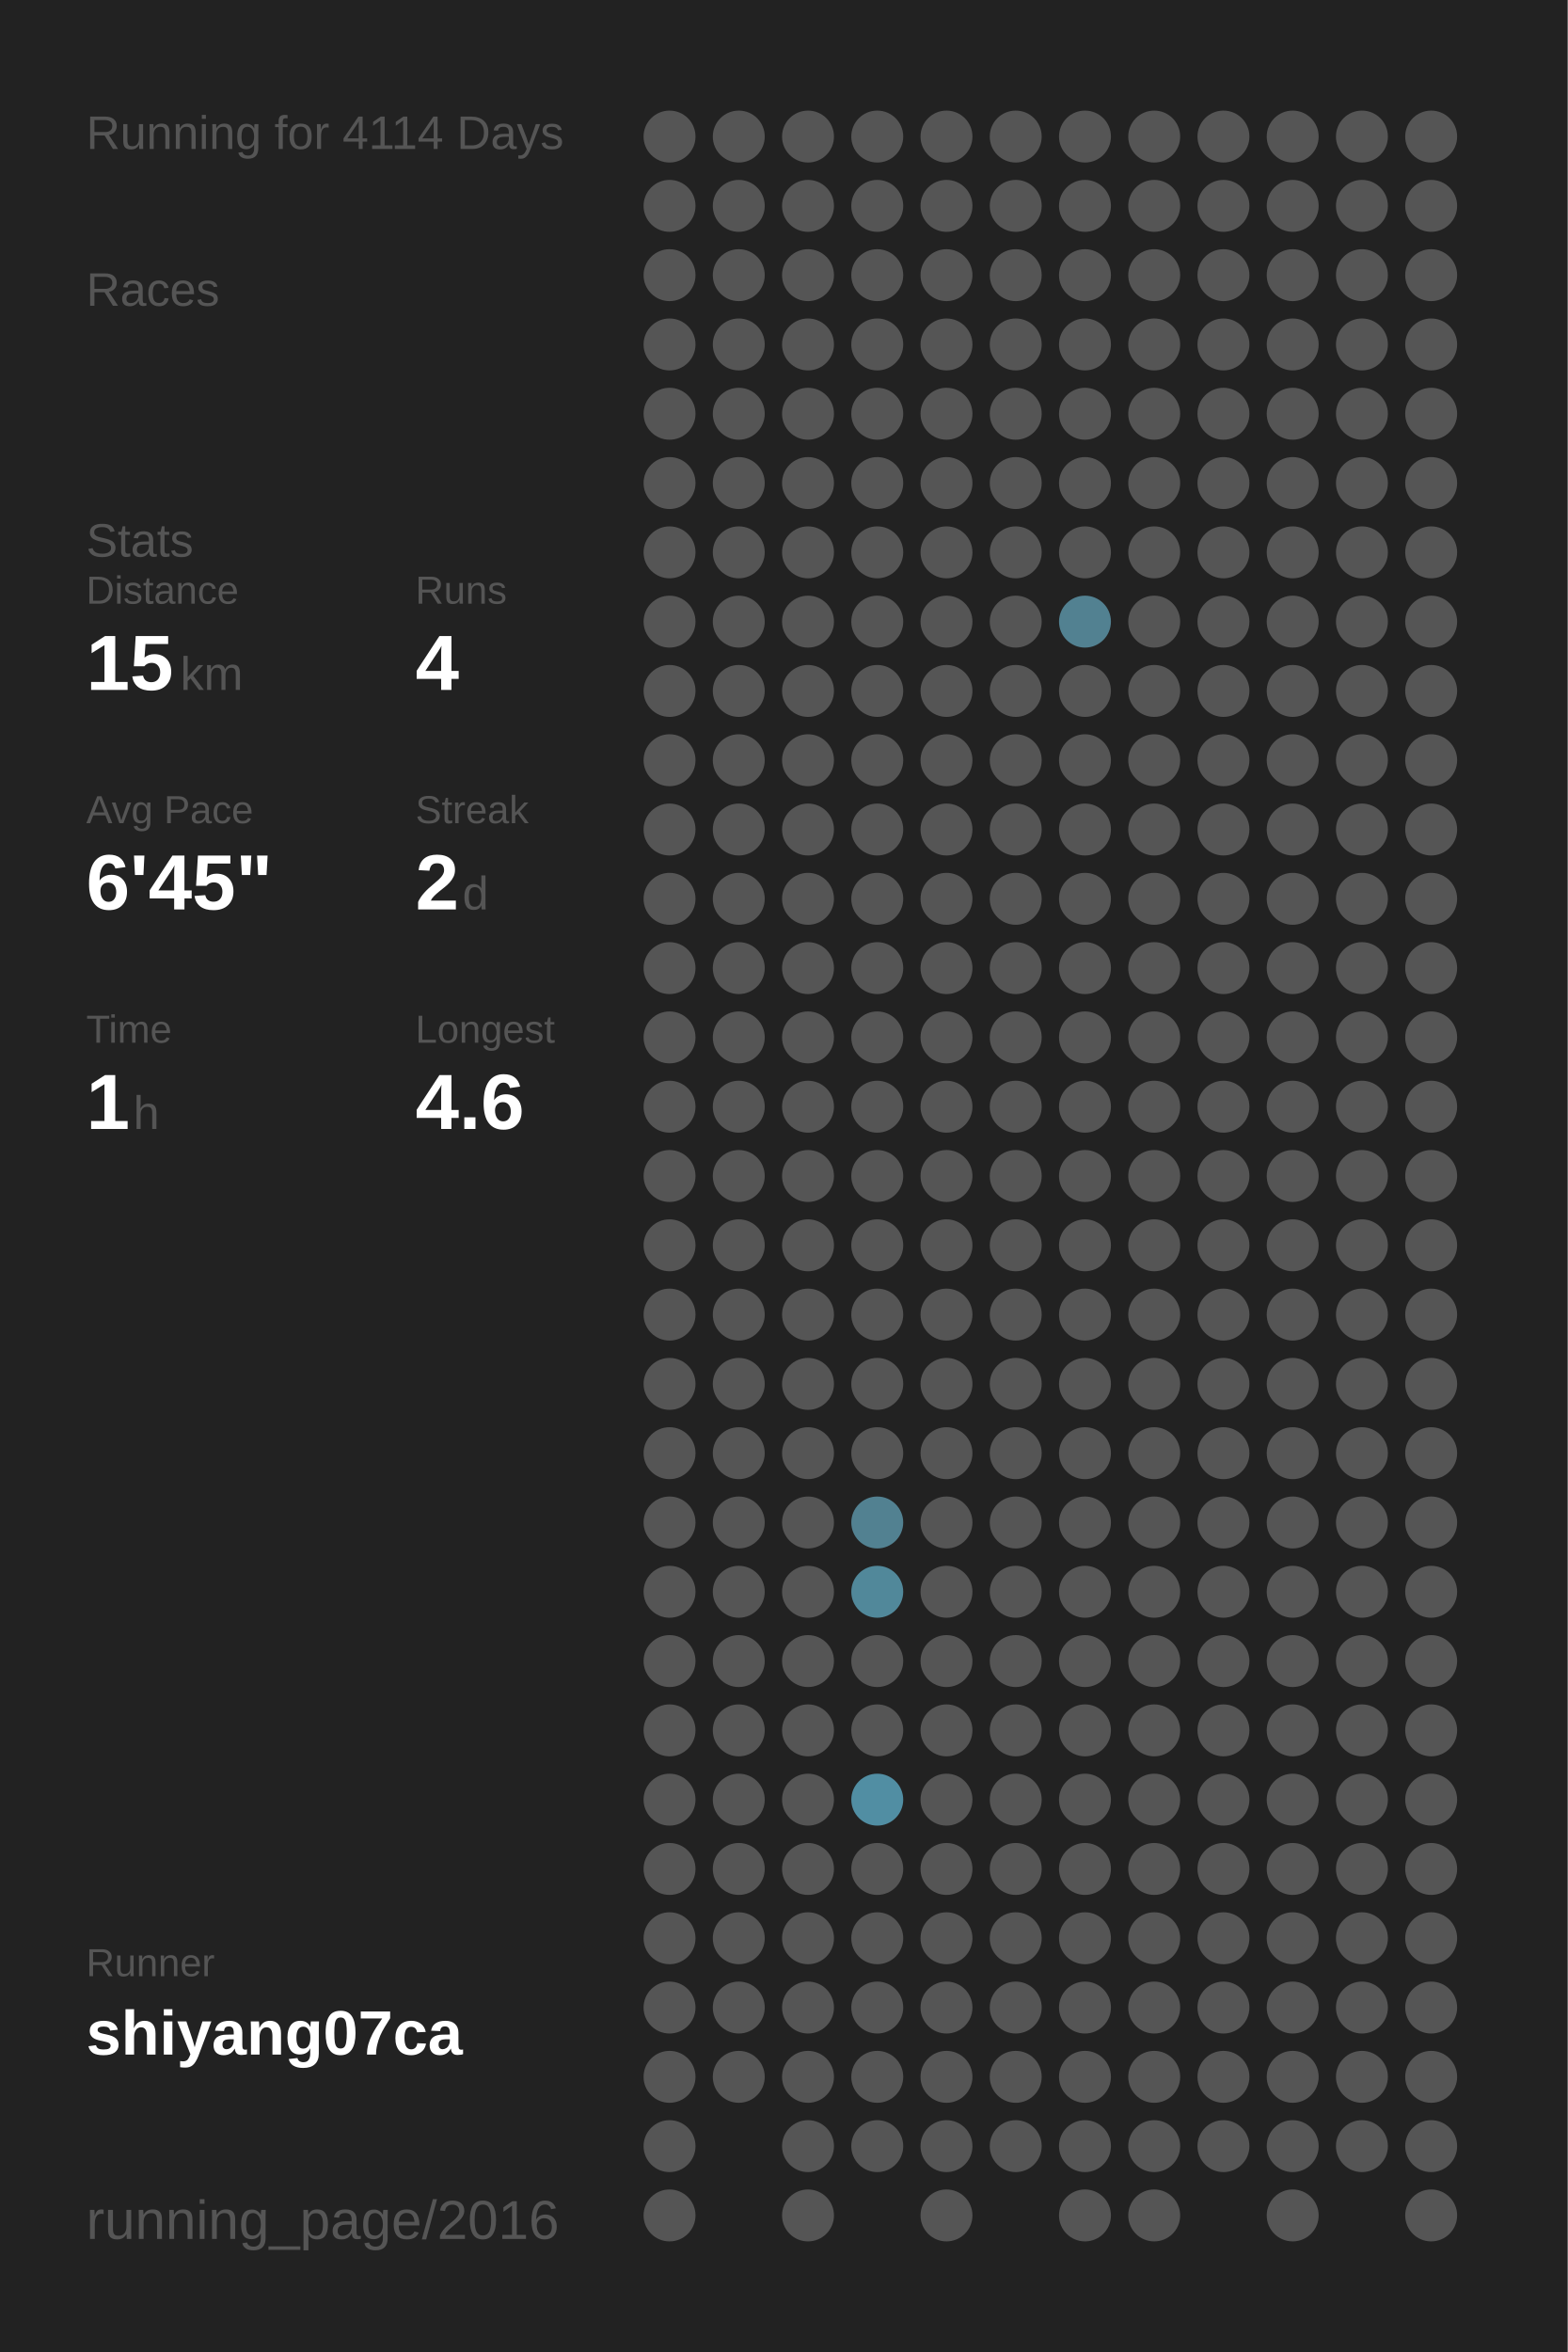
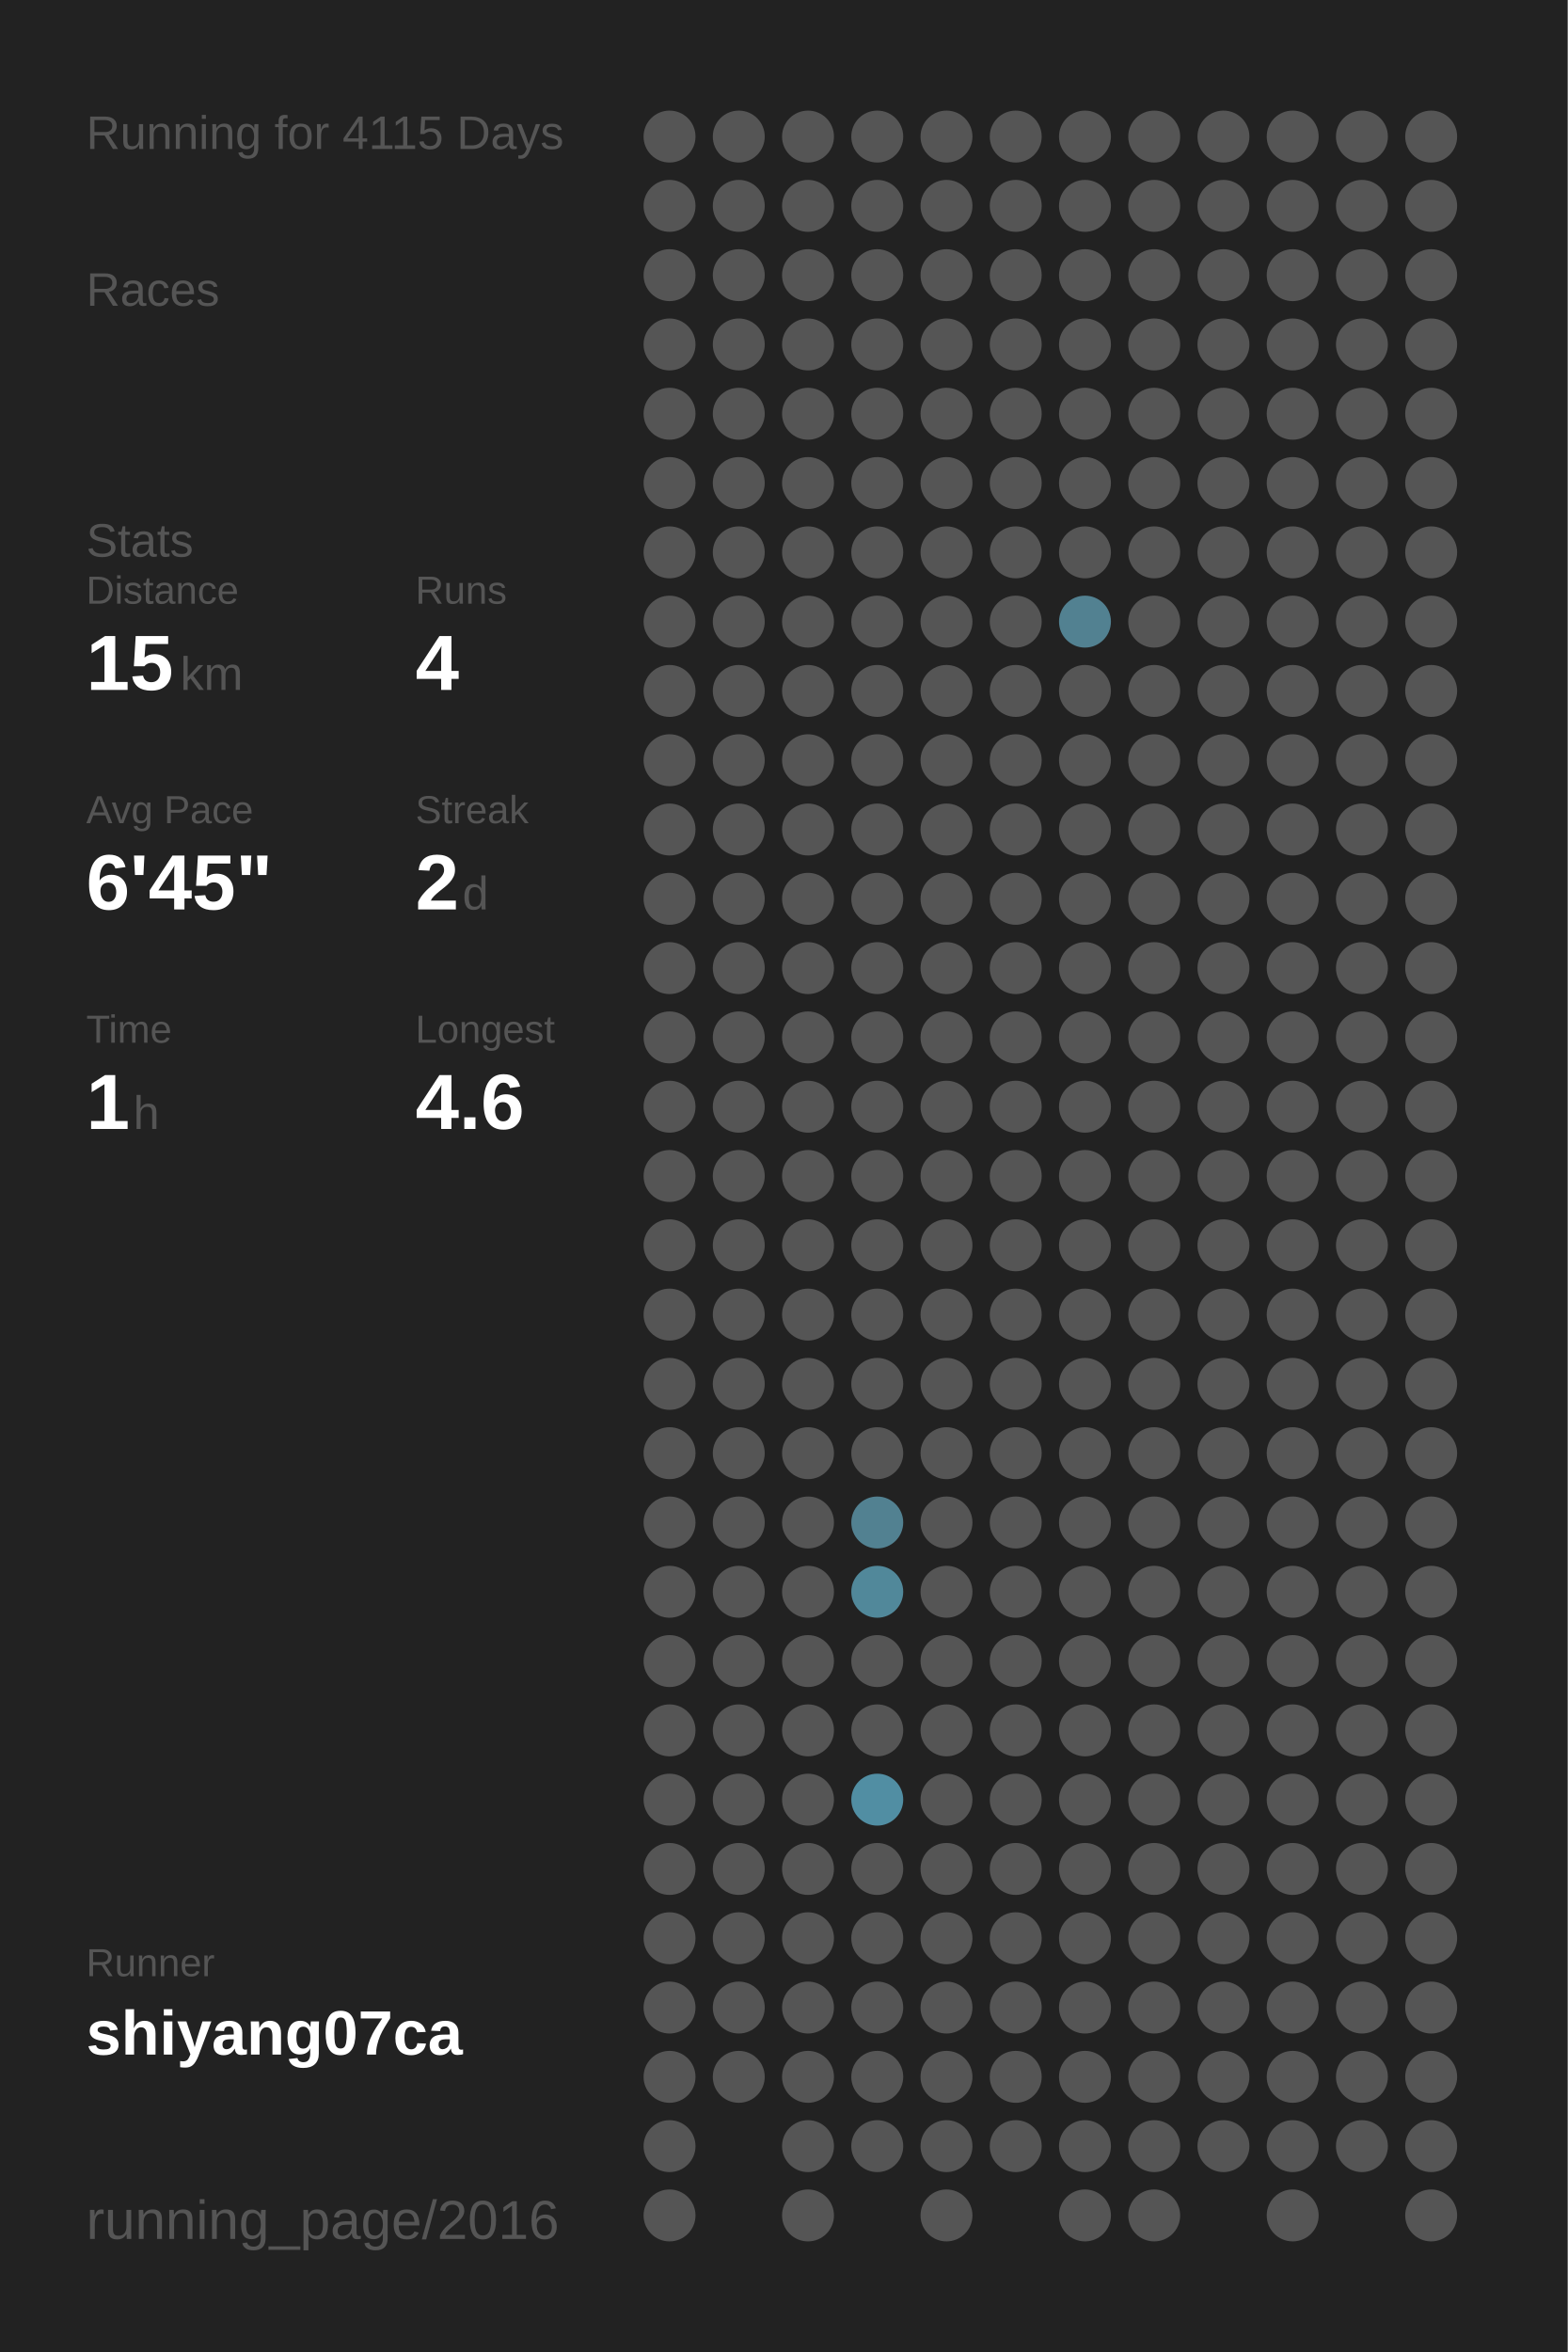
<svg xmlns="http://www.w3.org/2000/svg" baseProfile="full" height="300mm" version="1.1" viewBox="0,0,200,300" width="200mm">
  <defs />
  <rect fill="#222222" height="300" width="200" x="0" y="0" />
-   <text fill="#555555" style="font-size:6px; font-family:Arial;" x="11" y="19">Running for 4114 Days</text>
+   <text fill="#555555" style="font-size:6px; font-family:Arial;" x="11" y="19">Running for 4115 Days</text>
  <text fill="#555555" style="font-size:6px; font-family:Arial;" x="11" y="39">Races</text>
  <text fill="#555555" style="font-size:6px; font-family:Arial;" x="11" y="71">Stats</text>
  <text fill="#555555" style="font-size:5px; font-family:Arial;" x="11" y="77">Distance</text>
  <text fill="#FFFFFF" style="font-size:10px; font-family:Arial; font-weight:bold;" x="11" y="88">15</text>
  <text fill="#555555" style="font-size:6px; font-family:Arial;" x="23" y="88">km</text>
  <text fill="#555555" style="font-size:5px; font-family:Arial;" x="53" y="77">Runs</text>
  <text fill="#FFFFFF" style="font-size:10px; font-family:Arial; font-weight:bold;" x="53" y="88">4</text>
  <text fill="#555555" style="font-size:5px; font-family:Arial;" x="11" y="105">Avg Pace</text>
  <text fill="#FFFFFF" style="font-size:10px; font-family:Arial; font-weight:bold;" x="11" y="116">6'45"</text>
  <text fill="#555555" style="font-size:5px; font-family:Arial;" x="53" y="105">Streak</text>
  <text fill="#FFFFFF" style="font-size:10px; font-family:Arial; font-weight:bold;" x="53" y="116">2</text>
  <text fill="#555555" style="font-size:6px; font-family:Arial;" x="59" y="116">d</text>
  <text fill="#555555" style="font-size:5px; font-family:Arial;" x="11" y="133">Time</text>
  <text fill="#FFFFFF" style="font-size:10px; font-family:Arial; font-weight:bold;" x="11" y="144">1</text>
  <text fill="#555555" style="font-size:6px; font-family:Arial;" x="17" y="144">h</text>
  <text fill="#555555" style="font-size:5px; font-family:Arial;" x="53" y="133">Longest</text>
  <text fill="#FFFFFF" style="font-size:10px; font-family:Arial; font-weight:bold;" x="53" y="144">4.6</text>
  <text fill="#555555" style="font-size:5px; font-family:Arial;" x="11" y="252.065">Runner</text>
  <text fill="#FFFFFF" style="font-size:8px; font-family:Arial; font-weight:bold;" x="11" y="262.065">shiyang07ca</text>
  <text fill="#555555" style="font-size:7px; font-family:Arial;" x="11" y="285.581">running_page/2016</text>
  <circle cx="85.417" cy="17.419" fill="#555555" r="3.312" />
  <circle cx="85.417" cy="26.258" fill="#555555" r="3.312" />
  <circle cx="85.417" cy="35.097" fill="#555555" r="3.312" />
  <circle cx="85.417" cy="43.935" fill="#555555" r="3.312" />
  <circle cx="85.417" cy="52.774" fill="#555555" r="3.312" />
  <circle cx="85.417" cy="61.613" fill="#555555" r="3.312" />
  <circle cx="85.417" cy="70.452" fill="#555555" r="3.312" />
  <circle cx="85.417" cy="79.29" fill="#555555" r="3.312" />
  <circle cx="85.417" cy="88.129" fill="#555555" r="3.312" />
  <circle cx="85.417" cy="96.968" fill="#555555" r="3.312" />
  <circle cx="85.417" cy="105.806" fill="#555555" r="3.312" />
  <circle cx="85.417" cy="114.645" fill="#555555" r="3.312" />
  <circle cx="85.417" cy="123.484" fill="#555555" r="3.312" />
  <circle cx="85.417" cy="132.323" fill="#555555" r="3.312" />
  <circle cx="85.417" cy="141.161" fill="#555555" r="3.312" />
  <circle cx="85.417" cy="150" fill="#555555" r="3.312" />
  <circle cx="85.417" cy="158.839" fill="#555555" r="3.312" />
  <circle cx="85.417" cy="167.677" fill="#555555" r="3.312" />
  <circle cx="85.417" cy="176.516" fill="#555555" r="3.312" />
  <circle cx="85.417" cy="185.355" fill="#555555" r="3.312" />
  <circle cx="85.417" cy="194.194" fill="#555555" r="3.312" />
  <circle cx="85.417" cy="203.032" fill="#555555" r="3.312" />
  <circle cx="85.417" cy="211.871" fill="#555555" r="3.312" />
  <circle cx="85.417" cy="220.71" fill="#555555" r="3.312" />
  <circle cx="85.417" cy="229.548" fill="#555555" r="3.312" />
  <circle cx="85.417" cy="238.387" fill="#555555" r="3.312" />
  <circle cx="85.417" cy="247.226" fill="#555555" r="3.312" />
  <circle cx="85.417" cy="256.065" fill="#555555" r="3.312" />
  <circle cx="85.417" cy="264.903" fill="#555555" r="3.312" />
  <circle cx="85.417" cy="273.742" fill="#555555" r="3.312" />
  <circle cx="85.417" cy="282.581" fill="#555555" r="3.312" />
  <circle cx="94.25" cy="17.419" fill="#555555" r="3.312" />
  <circle cx="94.25" cy="26.258" fill="#555555" r="3.312" />
  <circle cx="94.25" cy="35.097" fill="#555555" r="3.312" />
  <circle cx="94.25" cy="43.935" fill="#555555" r="3.312" />
  <circle cx="94.25" cy="52.774" fill="#555555" r="3.312" />
  <circle cx="94.25" cy="61.613" fill="#555555" r="3.312" />
  <circle cx="94.25" cy="70.452" fill="#555555" r="3.312" />
  <circle cx="94.25" cy="79.29" fill="#555555" r="3.312" />
  <circle cx="94.25" cy="88.129" fill="#555555" r="3.312" />
  <circle cx="94.25" cy="96.968" fill="#555555" r="3.312" />
  <circle cx="94.25" cy="105.806" fill="#555555" r="3.312" />
  <circle cx="94.25" cy="114.645" fill="#555555" r="3.312" />
  <circle cx="94.25" cy="123.484" fill="#555555" r="3.312" />
  <circle cx="94.25" cy="132.323" fill="#555555" r="3.312" />
  <circle cx="94.25" cy="141.161" fill="#555555" r="3.312" />
  <circle cx="94.25" cy="150" fill="#555555" r="3.312" />
  <circle cx="94.25" cy="158.839" fill="#555555" r="3.312" />
  <circle cx="94.25" cy="167.677" fill="#555555" r="3.312" />
  <circle cx="94.25" cy="176.516" fill="#555555" r="3.312" />
  <circle cx="94.25" cy="185.355" fill="#555555" r="3.312" />
  <circle cx="94.25" cy="194.194" fill="#555555" r="3.312" />
  <circle cx="94.25" cy="203.032" fill="#555555" r="3.312" />
  <circle cx="94.25" cy="211.871" fill="#555555" r="3.312" />
  <circle cx="94.25" cy="220.71" fill="#555555" r="3.312" />
  <circle cx="94.25" cy="229.548" fill="#555555" r="3.312" />
  <circle cx="94.25" cy="238.387" fill="#555555" r="3.312" />
  <circle cx="94.25" cy="247.226" fill="#555555" r="3.312" />
  <circle cx="94.25" cy="256.065" fill="#555555" r="3.312" />
  <circle cx="94.25" cy="264.903" fill="#555555" r="3.312" />
  <circle cx="103.083" cy="17.419" fill="#555555" r="3.312" />
  <circle cx="103.083" cy="26.258" fill="#555555" r="3.312" />
  <circle cx="103.083" cy="35.097" fill="#555555" r="3.312" />
  <circle cx="103.083" cy="43.935" fill="#555555" r="3.312" />
  <circle cx="103.083" cy="52.774" fill="#555555" r="3.312" />
  <circle cx="103.083" cy="61.613" fill="#555555" r="3.312" />
  <circle cx="103.083" cy="70.452" fill="#555555" r="3.312" />
  <circle cx="103.083" cy="79.29" fill="#555555" r="3.312" />
  <circle cx="103.083" cy="88.129" fill="#555555" r="3.312" />
  <circle cx="103.083" cy="96.968" fill="#555555" r="3.312" />
  <circle cx="103.083" cy="105.806" fill="#555555" r="3.312" />
  <circle cx="103.083" cy="114.645" fill="#555555" r="3.312" />
  <circle cx="103.083" cy="123.484" fill="#555555" r="3.312" />
  <circle cx="103.083" cy="132.323" fill="#555555" r="3.312" />
  <circle cx="103.083" cy="141.161" fill="#555555" r="3.312" />
  <circle cx="103.083" cy="150" fill="#555555" r="3.312" />
  <circle cx="103.083" cy="158.839" fill="#555555" r="3.312" />
  <circle cx="103.083" cy="167.677" fill="#555555" r="3.312" />
  <circle cx="103.083" cy="176.516" fill="#555555" r="3.312" />
  <circle cx="103.083" cy="185.355" fill="#555555" r="3.312" />
  <circle cx="103.083" cy="194.194" fill="#555555" r="3.312" />
  <circle cx="103.083" cy="203.032" fill="#555555" r="3.312" />
  <circle cx="103.083" cy="211.871" fill="#555555" r="3.312" />
  <circle cx="103.083" cy="220.71" fill="#555555" r="3.312" />
  <circle cx="103.083" cy="229.548" fill="#555555" r="3.312" />
  <circle cx="103.083" cy="238.387" fill="#555555" r="3.312" />
  <circle cx="103.083" cy="247.226" fill="#555555" r="3.312" />
  <circle cx="103.083" cy="256.065" fill="#555555" r="3.312" />
  <circle cx="103.083" cy="264.903" fill="#555555" r="3.312" />
  <circle cx="103.083" cy="273.742" fill="#555555" r="3.312" />
  <circle cx="103.083" cy="282.581" fill="#555555" r="3.312" />
  <circle cx="111.917" cy="17.419" fill="#555555" r="3.312" />
  <circle cx="111.917" cy="26.258" fill="#555555" r="3.312" />
  <circle cx="111.917" cy="35.097" fill="#555555" r="3.312" />
  <circle cx="111.917" cy="43.935" fill="#555555" r="3.312" />
  <circle cx="111.917" cy="52.774" fill="#555555" r="3.312" />
  <circle cx="111.917" cy="61.613" fill="#555555" r="3.312" />
  <circle cx="111.917" cy="70.452" fill="#555555" r="3.312" />
  <circle cx="111.917" cy="79.29" fill="#555555" r="3.312" />
  <circle cx="111.917" cy="88.129" fill="#555555" r="3.312" />
  <circle cx="111.917" cy="96.968" fill="#555555" r="3.312" />
  <circle cx="111.917" cy="105.806" fill="#555555" r="3.312" />
  <circle cx="111.917" cy="114.645" fill="#555555" r="3.312" />
  <circle cx="111.917" cy="123.484" fill="#555555" r="3.312" />
  <circle cx="111.917" cy="132.323" fill="#555555" r="3.312" />
  <circle cx="111.917" cy="141.161" fill="#555555" r="3.312" />
  <circle cx="111.917" cy="150" fill="#555555" r="3.312" />
  <circle cx="111.917" cy="158.839" fill="#555555" r="3.312" />
  <circle cx="111.917" cy="167.677" fill="#555555" r="3.312" />
  <circle cx="111.917" cy="176.516" fill="#555555" r="3.312" />
  <circle cx="111.917" cy="185.355" fill="#555555" r="3.312" />
  <circle cx="111.917" cy="194.194" fill="#528191" r="3.312" />
  <circle cx="111.917" cy="203.032" fill="#51889a" r="3.312" />
  <circle cx="111.917" cy="211.871" fill="#555555" r="3.312" />
  <circle cx="111.917" cy="220.71" fill="#555555" r="3.312" />
  <circle cx="111.917" cy="229.548" fill="#518ea3" r="3.312" />
  <circle cx="111.917" cy="238.387" fill="#555555" r="3.312" />
  <circle cx="111.917" cy="247.226" fill="#555555" r="3.312" />
  <circle cx="111.917" cy="256.065" fill="#555555" r="3.312" />
  <circle cx="111.917" cy="264.903" fill="#555555" r="3.312" />
  <circle cx="111.917" cy="273.742" fill="#555555" r="3.312" />
  <circle cx="120.75" cy="17.419" fill="#555555" r="3.312" />
  <circle cx="120.75" cy="26.258" fill="#555555" r="3.312" />
  <circle cx="120.75" cy="35.097" fill="#555555" r="3.312" />
  <circle cx="120.75" cy="43.935" fill="#555555" r="3.312" />
  <circle cx="120.75" cy="52.774" fill="#555555" r="3.312" />
  <circle cx="120.75" cy="61.613" fill="#555555" r="3.312" />
  <circle cx="120.75" cy="70.452" fill="#555555" r="3.312" />
  <circle cx="120.75" cy="79.29" fill="#555555" r="3.312" />
  <circle cx="120.75" cy="88.129" fill="#555555" r="3.312" />
  <circle cx="120.75" cy="96.968" fill="#555555" r="3.312" />
  <circle cx="120.75" cy="105.806" fill="#555555" r="3.312" />
  <circle cx="120.75" cy="114.645" fill="#555555" r="3.312" />
  <circle cx="120.75" cy="123.484" fill="#555555" r="3.312" />
  <circle cx="120.75" cy="132.323" fill="#555555" r="3.312" />
  <circle cx="120.75" cy="141.161" fill="#555555" r="3.312" />
  <circle cx="120.75" cy="150" fill="#555555" r="3.312" />
  <circle cx="120.75" cy="158.839" fill="#555555" r="3.312" />
  <circle cx="120.75" cy="167.677" fill="#555555" r="3.312" />
  <circle cx="120.75" cy="176.516" fill="#555555" r="3.312" />
  <circle cx="120.75" cy="185.355" fill="#555555" r="3.312" />
  <circle cx="120.75" cy="194.194" fill="#555555" r="3.312" />
  <circle cx="120.75" cy="203.032" fill="#555555" r="3.312" />
  <circle cx="120.75" cy="211.871" fill="#555555" r="3.312" />
  <circle cx="120.75" cy="220.71" fill="#555555" r="3.312" />
  <circle cx="120.75" cy="229.548" fill="#555555" r="3.312" />
  <circle cx="120.75" cy="238.387" fill="#555555" r="3.312" />
  <circle cx="120.75" cy="247.226" fill="#555555" r="3.312" />
  <circle cx="120.75" cy="256.065" fill="#555555" r="3.312" />
  <circle cx="120.75" cy="264.903" fill="#555555" r="3.312" />
  <circle cx="120.75" cy="273.742" fill="#555555" r="3.312" />
  <circle cx="120.75" cy="282.581" fill="#555555" r="3.312" />
  <circle cx="129.583" cy="17.419" fill="#555555" r="3.312" />
  <circle cx="129.583" cy="26.258" fill="#555555" r="3.312" />
  <circle cx="129.583" cy="35.097" fill="#555555" r="3.312" />
  <circle cx="129.583" cy="43.935" fill="#555555" r="3.312" />
  <circle cx="129.583" cy="52.774" fill="#555555" r="3.312" />
  <circle cx="129.583" cy="61.613" fill="#555555" r="3.312" />
  <circle cx="129.583" cy="70.452" fill="#555555" r="3.312" />
  <circle cx="129.583" cy="79.29" fill="#555555" r="3.312" />
  <circle cx="129.583" cy="88.129" fill="#555555" r="3.312" />
  <circle cx="129.583" cy="96.968" fill="#555555" r="3.312" />
  <circle cx="129.583" cy="105.806" fill="#555555" r="3.312" />
  <circle cx="129.583" cy="114.645" fill="#555555" r="3.312" />
  <circle cx="129.583" cy="123.484" fill="#555555" r="3.312" />
  <circle cx="129.583" cy="132.323" fill="#555555" r="3.312" />
  <circle cx="129.583" cy="141.161" fill="#555555" r="3.312" />
  <circle cx="129.583" cy="150" fill="#555555" r="3.312" />
  <circle cx="129.583" cy="158.839" fill="#555555" r="3.312" />
  <circle cx="129.583" cy="167.677" fill="#555555" r="3.312" />
  <circle cx="129.583" cy="176.516" fill="#555555" r="3.312" />
  <circle cx="129.583" cy="185.355" fill="#555555" r="3.312" />
  <circle cx="129.583" cy="194.194" fill="#555555" r="3.312" />
  <circle cx="129.583" cy="203.032" fill="#555555" r="3.312" />
  <circle cx="129.583" cy="211.871" fill="#555555" r="3.312" />
  <circle cx="129.583" cy="220.71" fill="#555555" r="3.312" />
  <circle cx="129.583" cy="229.548" fill="#555555" r="3.312" />
  <circle cx="129.583" cy="238.387" fill="#555555" r="3.312" />
  <circle cx="129.583" cy="247.226" fill="#555555" r="3.312" />
  <circle cx="129.583" cy="256.065" fill="#555555" r="3.312" />
  <circle cx="129.583" cy="264.903" fill="#555555" r="3.312" />
  <circle cx="129.583" cy="273.742" fill="#555555" r="3.312" />
  <circle cx="138.417" cy="17.419" fill="#555555" r="3.312" />
  <circle cx="138.417" cy="26.258" fill="#555555" r="3.312" />
  <circle cx="138.417" cy="35.097" fill="#555555" r="3.312" />
  <circle cx="138.417" cy="43.935" fill="#555555" r="3.312" />
  <circle cx="138.417" cy="52.774" fill="#555555" r="3.312" />
  <circle cx="138.417" cy="61.613" fill="#555555" r="3.312" />
  <circle cx="138.417" cy="70.452" fill="#555555" r="3.312" />
  <circle cx="138.417" cy="79.29" fill="#528191" r="3.312" />
  <circle cx="138.417" cy="88.129" fill="#555555" r="3.312" />
  <circle cx="138.417" cy="96.968" fill="#555555" r="3.312" />
  <circle cx="138.417" cy="105.806" fill="#555555" r="3.312" />
  <circle cx="138.417" cy="114.645" fill="#555555" r="3.312" />
  <circle cx="138.417" cy="123.484" fill="#555555" r="3.312" />
  <circle cx="138.417" cy="132.323" fill="#555555" r="3.312" />
  <circle cx="138.417" cy="141.161" fill="#555555" r="3.312" />
  <circle cx="138.417" cy="150" fill="#555555" r="3.312" />
  <circle cx="138.417" cy="158.839" fill="#555555" r="3.312" />
  <circle cx="138.417" cy="167.677" fill="#555555" r="3.312" />
  <circle cx="138.417" cy="176.516" fill="#555555" r="3.312" />
  <circle cx="138.417" cy="185.355" fill="#555555" r="3.312" />
  <circle cx="138.417" cy="194.194" fill="#555555" r="3.312" />
  <circle cx="138.417" cy="203.032" fill="#555555" r="3.312" />
  <circle cx="138.417" cy="211.871" fill="#555555" r="3.312" />
  <circle cx="138.417" cy="220.71" fill="#555555" r="3.312" />
  <circle cx="138.417" cy="229.548" fill="#555555" r="3.312" />
  <circle cx="138.417" cy="238.387" fill="#555555" r="3.312" />
  <circle cx="138.417" cy="247.226" fill="#555555" r="3.312" />
  <circle cx="138.417" cy="256.065" fill="#555555" r="3.312" />
  <circle cx="138.417" cy="264.903" fill="#555555" r="3.312" />
  <circle cx="138.417" cy="273.742" fill="#555555" r="3.312" />
  <circle cx="138.417" cy="282.581" fill="#555555" r="3.312" />
  <circle cx="147.25" cy="17.419" fill="#555555" r="3.312" />
  <circle cx="147.25" cy="26.258" fill="#555555" r="3.312" />
  <circle cx="147.25" cy="35.097" fill="#555555" r="3.312" />
  <circle cx="147.25" cy="43.935" fill="#555555" r="3.312" />
  <circle cx="147.25" cy="52.774" fill="#555555" r="3.312" />
  <circle cx="147.25" cy="61.613" fill="#555555" r="3.312" />
  <circle cx="147.25" cy="70.452" fill="#555555" r="3.312" />
  <circle cx="147.25" cy="79.29" fill="#555555" r="3.312" />
  <circle cx="147.25" cy="88.129" fill="#555555" r="3.312" />
  <circle cx="147.25" cy="96.968" fill="#555555" r="3.312" />
  <circle cx="147.25" cy="105.806" fill="#555555" r="3.312" />
  <circle cx="147.25" cy="114.645" fill="#555555" r="3.312" />
  <circle cx="147.25" cy="123.484" fill="#555555" r="3.312" />
  <circle cx="147.25" cy="132.323" fill="#555555" r="3.312" />
  <circle cx="147.25" cy="141.161" fill="#555555" r="3.312" />
  <circle cx="147.25" cy="150" fill="#555555" r="3.312" />
  <circle cx="147.25" cy="158.839" fill="#555555" r="3.312" />
  <circle cx="147.25" cy="167.677" fill="#555555" r="3.312" />
  <circle cx="147.25" cy="176.516" fill="#555555" r="3.312" />
  <circle cx="147.25" cy="185.355" fill="#555555" r="3.312" />
  <circle cx="147.25" cy="194.194" fill="#555555" r="3.312" />
  <circle cx="147.25" cy="203.032" fill="#555555" r="3.312" />
  <circle cx="147.25" cy="211.871" fill="#555555" r="3.312" />
  <circle cx="147.25" cy="220.71" fill="#555555" r="3.312" />
  <circle cx="147.25" cy="229.548" fill="#555555" r="3.312" />
  <circle cx="147.25" cy="238.387" fill="#555555" r="3.312" />
  <circle cx="147.25" cy="247.226" fill="#555555" r="3.312" />
  <circle cx="147.25" cy="256.065" fill="#555555" r="3.312" />
  <circle cx="147.25" cy="264.903" fill="#555555" r="3.312" />
  <circle cx="147.25" cy="273.742" fill="#555555" r="3.312" />
  <circle cx="147.25" cy="282.581" fill="#555555" r="3.312" />
  <circle cx="156.083" cy="17.419" fill="#555555" r="3.312" />
  <circle cx="156.083" cy="26.258" fill="#555555" r="3.312" />
  <circle cx="156.083" cy="35.097" fill="#555555" r="3.312" />
  <circle cx="156.083" cy="43.935" fill="#555555" r="3.312" />
  <circle cx="156.083" cy="52.774" fill="#555555" r="3.312" />
  <circle cx="156.083" cy="61.613" fill="#555555" r="3.312" />
  <circle cx="156.083" cy="70.452" fill="#555555" r="3.312" />
  <circle cx="156.083" cy="79.29" fill="#555555" r="3.312" />
  <circle cx="156.083" cy="88.129" fill="#555555" r="3.312" />
  <circle cx="156.083" cy="96.968" fill="#555555" r="3.312" />
  <circle cx="156.083" cy="105.806" fill="#555555" r="3.312" />
  <circle cx="156.083" cy="114.645" fill="#555555" r="3.312" />
  <circle cx="156.083" cy="123.484" fill="#555555" r="3.312" />
  <circle cx="156.083" cy="132.323" fill="#555555" r="3.312" />
  <circle cx="156.083" cy="141.161" fill="#555555" r="3.312" />
  <circle cx="156.083" cy="150" fill="#555555" r="3.312" />
  <circle cx="156.083" cy="158.839" fill="#555555" r="3.312" />
  <circle cx="156.083" cy="167.677" fill="#555555" r="3.312" />
  <circle cx="156.083" cy="176.516" fill="#555555" r="3.312" />
  <circle cx="156.083" cy="185.355" fill="#555555" r="3.312" />
  <circle cx="156.083" cy="194.194" fill="#555555" r="3.312" />
  <circle cx="156.083" cy="203.032" fill="#555555" r="3.312" />
  <circle cx="156.083" cy="211.871" fill="#555555" r="3.312" />
  <circle cx="156.083" cy="220.71" fill="#555555" r="3.312" />
  <circle cx="156.083" cy="229.548" fill="#555555" r="3.312" />
  <circle cx="156.083" cy="238.387" fill="#555555" r="3.312" />
  <circle cx="156.083" cy="247.226" fill="#555555" r="3.312" />
  <circle cx="156.083" cy="256.065" fill="#555555" r="3.312" />
  <circle cx="156.083" cy="264.903" fill="#555555" r="3.312" />
  <circle cx="156.083" cy="273.742" fill="#555555" r="3.312" />
  <circle cx="164.917" cy="17.419" fill="#555555" r="3.312" />
  <circle cx="164.917" cy="26.258" fill="#555555" r="3.312" />
  <circle cx="164.917" cy="35.097" fill="#555555" r="3.312" />
  <circle cx="164.917" cy="43.935" fill="#555555" r="3.312" />
  <circle cx="164.917" cy="52.774" fill="#555555" r="3.312" />
  <circle cx="164.917" cy="61.613" fill="#555555" r="3.312" />
  <circle cx="164.917" cy="70.452" fill="#555555" r="3.312" />
  <circle cx="164.917" cy="79.29" fill="#555555" r="3.312" />
  <circle cx="164.917" cy="88.129" fill="#555555" r="3.312" />
  <circle cx="164.917" cy="96.968" fill="#555555" r="3.312" />
  <circle cx="164.917" cy="105.806" fill="#555555" r="3.312" />
  <circle cx="164.917" cy="114.645" fill="#555555" r="3.312" />
  <circle cx="164.917" cy="123.484" fill="#555555" r="3.312" />
  <circle cx="164.917" cy="132.323" fill="#555555" r="3.312" />
  <circle cx="164.917" cy="141.161" fill="#555555" r="3.312" />
  <circle cx="164.917" cy="150" fill="#555555" r="3.312" />
  <circle cx="164.917" cy="158.839" fill="#555555" r="3.312" />
  <circle cx="164.917" cy="167.677" fill="#555555" r="3.312" />
  <circle cx="164.917" cy="176.516" fill="#555555" r="3.312" />
  <circle cx="164.917" cy="185.355" fill="#555555" r="3.312" />
  <circle cx="164.917" cy="194.194" fill="#555555" r="3.312" />
  <circle cx="164.917" cy="203.032" fill="#555555" r="3.312" />
  <circle cx="164.917" cy="211.871" fill="#555555" r="3.312" />
  <circle cx="164.917" cy="220.71" fill="#555555" r="3.312" />
  <circle cx="164.917" cy="229.548" fill="#555555" r="3.312" />
  <circle cx="164.917" cy="238.387" fill="#555555" r="3.312" />
  <circle cx="164.917" cy="247.226" fill="#555555" r="3.312" />
  <circle cx="164.917" cy="256.065" fill="#555555" r="3.312" />
  <circle cx="164.917" cy="264.903" fill="#555555" r="3.312" />
  <circle cx="164.917" cy="273.742" fill="#555555" r="3.312" />
  <circle cx="164.917" cy="282.581" fill="#555555" r="3.312" />
  <circle cx="173.75" cy="17.419" fill="#555555" r="3.312" />
  <circle cx="173.75" cy="26.258" fill="#555555" r="3.312" />
  <circle cx="173.75" cy="35.097" fill="#555555" r="3.312" />
  <circle cx="173.75" cy="43.935" fill="#555555" r="3.312" />
  <circle cx="173.75" cy="52.774" fill="#555555" r="3.312" />
  <circle cx="173.75" cy="61.613" fill="#555555" r="3.312" />
  <circle cx="173.75" cy="70.452" fill="#555555" r="3.312" />
  <circle cx="173.75" cy="79.29" fill="#555555" r="3.312" />
  <circle cx="173.75" cy="88.129" fill="#555555" r="3.312" />
  <circle cx="173.75" cy="96.968" fill="#555555" r="3.312" />
  <circle cx="173.75" cy="105.806" fill="#555555" r="3.312" />
  <circle cx="173.75" cy="114.645" fill="#555555" r="3.312" />
  <circle cx="173.75" cy="123.484" fill="#555555" r="3.312" />
  <circle cx="173.75" cy="132.323" fill="#555555" r="3.312" />
  <circle cx="173.75" cy="141.161" fill="#555555" r="3.312" />
  <circle cx="173.75" cy="150" fill="#555555" r="3.312" />
  <circle cx="173.75" cy="158.839" fill="#555555" r="3.312" />
  <circle cx="173.75" cy="167.677" fill="#555555" r="3.312" />
  <circle cx="173.75" cy="176.516" fill="#555555" r="3.312" />
  <circle cx="173.75" cy="185.355" fill="#555555" r="3.312" />
  <circle cx="173.75" cy="194.194" fill="#555555" r="3.312" />
  <circle cx="173.75" cy="203.032" fill="#555555" r="3.312" />
  <circle cx="173.75" cy="211.871" fill="#555555" r="3.312" />
  <circle cx="173.75" cy="220.71" fill="#555555" r="3.312" />
  <circle cx="173.75" cy="229.548" fill="#555555" r="3.312" />
  <circle cx="173.75" cy="238.387" fill="#555555" r="3.312" />
  <circle cx="173.75" cy="247.226" fill="#555555" r="3.312" />
  <circle cx="173.75" cy="256.065" fill="#555555" r="3.312" />
  <circle cx="173.75" cy="264.903" fill="#555555" r="3.312" />
  <circle cx="173.75" cy="273.742" fill="#555555" r="3.312" />
  <circle cx="182.583" cy="17.419" fill="#555555" r="3.312" />
  <circle cx="182.583" cy="26.258" fill="#555555" r="3.312" />
  <circle cx="182.583" cy="35.097" fill="#555555" r="3.312" />
  <circle cx="182.583" cy="43.935" fill="#555555" r="3.312" />
  <circle cx="182.583" cy="52.774" fill="#555555" r="3.312" />
  <circle cx="182.583" cy="61.613" fill="#555555" r="3.312" />
  <circle cx="182.583" cy="70.452" fill="#555555" r="3.312" />
  <circle cx="182.583" cy="79.29" fill="#555555" r="3.312" />
  <circle cx="182.583" cy="88.129" fill="#555555" r="3.312" />
  <circle cx="182.583" cy="96.968" fill="#555555" r="3.312" />
  <circle cx="182.583" cy="105.806" fill="#555555" r="3.312" />
  <circle cx="182.583" cy="114.645" fill="#555555" r="3.312" />
  <circle cx="182.583" cy="123.484" fill="#555555" r="3.312" />
  <circle cx="182.583" cy="132.323" fill="#555555" r="3.312" />
  <circle cx="182.583" cy="141.161" fill="#555555" r="3.312" />
  <circle cx="182.583" cy="150" fill="#555555" r="3.312" />
  <circle cx="182.583" cy="158.839" fill="#555555" r="3.312" />
  <circle cx="182.583" cy="167.677" fill="#555555" r="3.312" />
  <circle cx="182.583" cy="176.516" fill="#555555" r="3.312" />
  <circle cx="182.583" cy="185.355" fill="#555555" r="3.312" />
  <circle cx="182.583" cy="194.194" fill="#555555" r="3.312" />
  <circle cx="182.583" cy="203.032" fill="#555555" r="3.312" />
  <circle cx="182.583" cy="211.871" fill="#555555" r="3.312" />
  <circle cx="182.583" cy="220.71" fill="#555555" r="3.312" />
  <circle cx="182.583" cy="229.548" fill="#555555" r="3.312" />
  <circle cx="182.583" cy="238.387" fill="#555555" r="3.312" />
  <circle cx="182.583" cy="247.226" fill="#555555" r="3.312" />
  <circle cx="182.583" cy="256.065" fill="#555555" r="3.312" />
  <circle cx="182.583" cy="264.903" fill="#555555" r="3.312" />
  <circle cx="182.583" cy="273.742" fill="#555555" r="3.312" />
  <circle cx="182.583" cy="282.581" fill="#555555" r="3.312" />
</svg>
